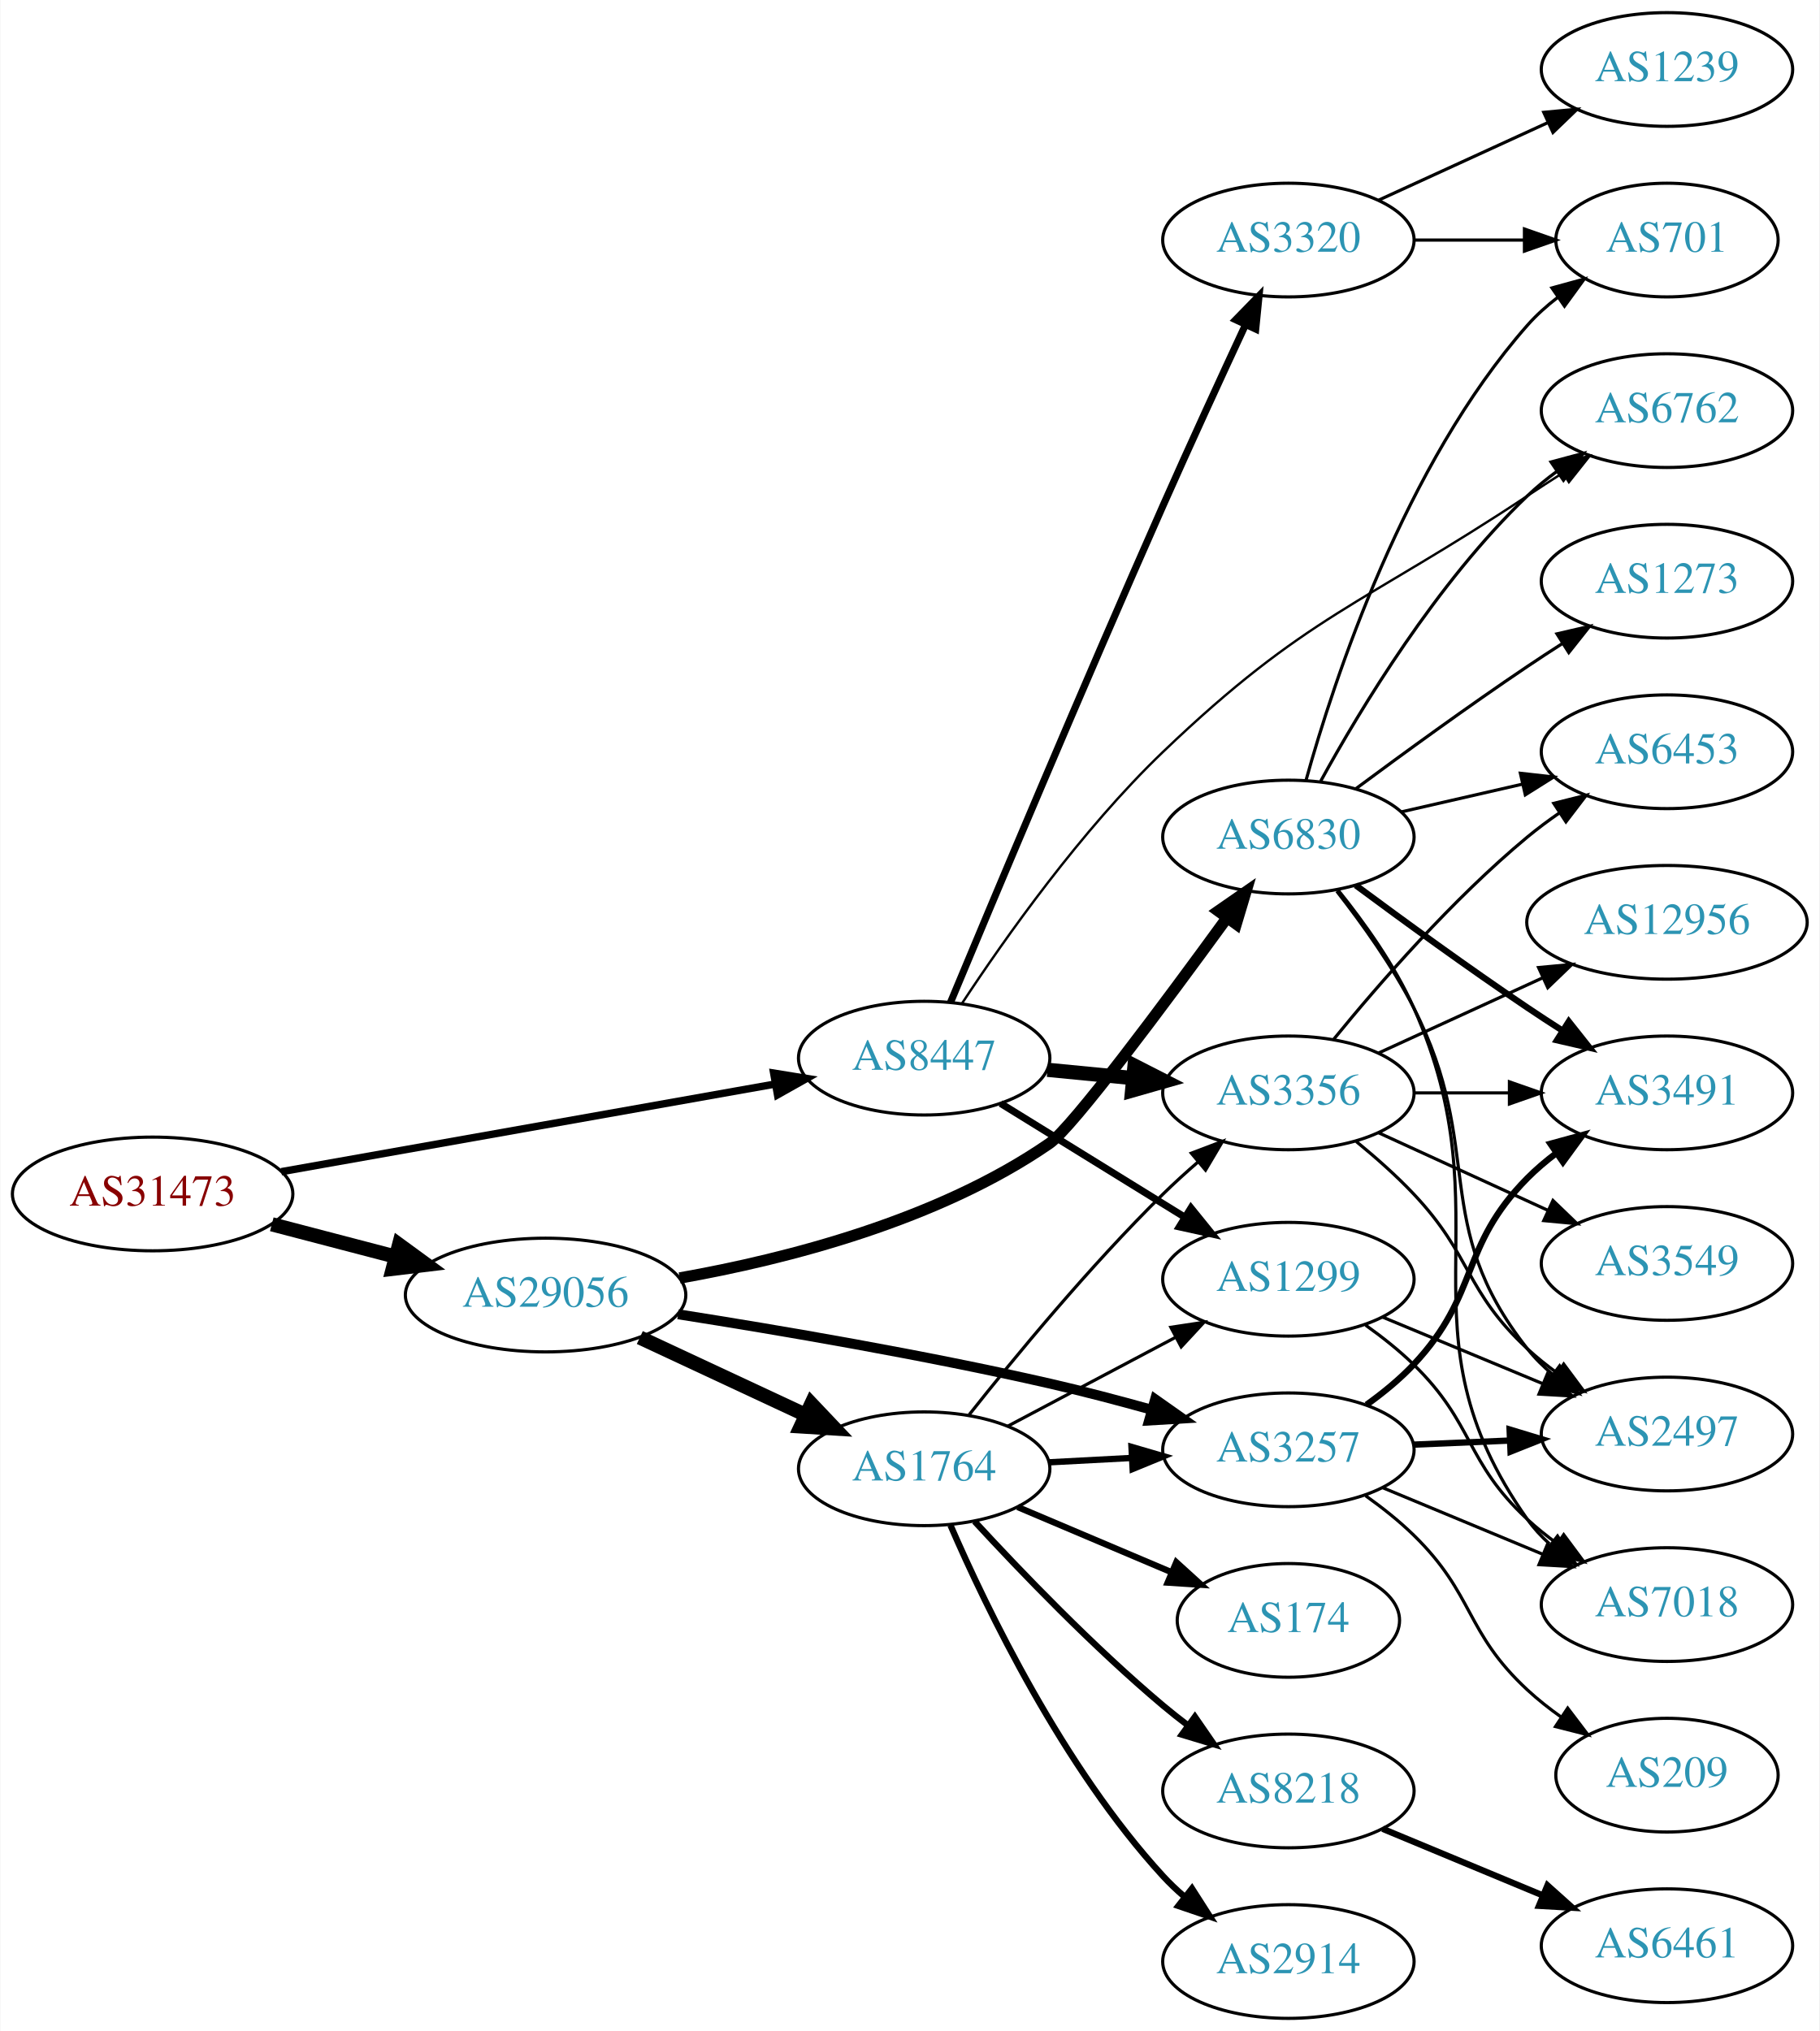
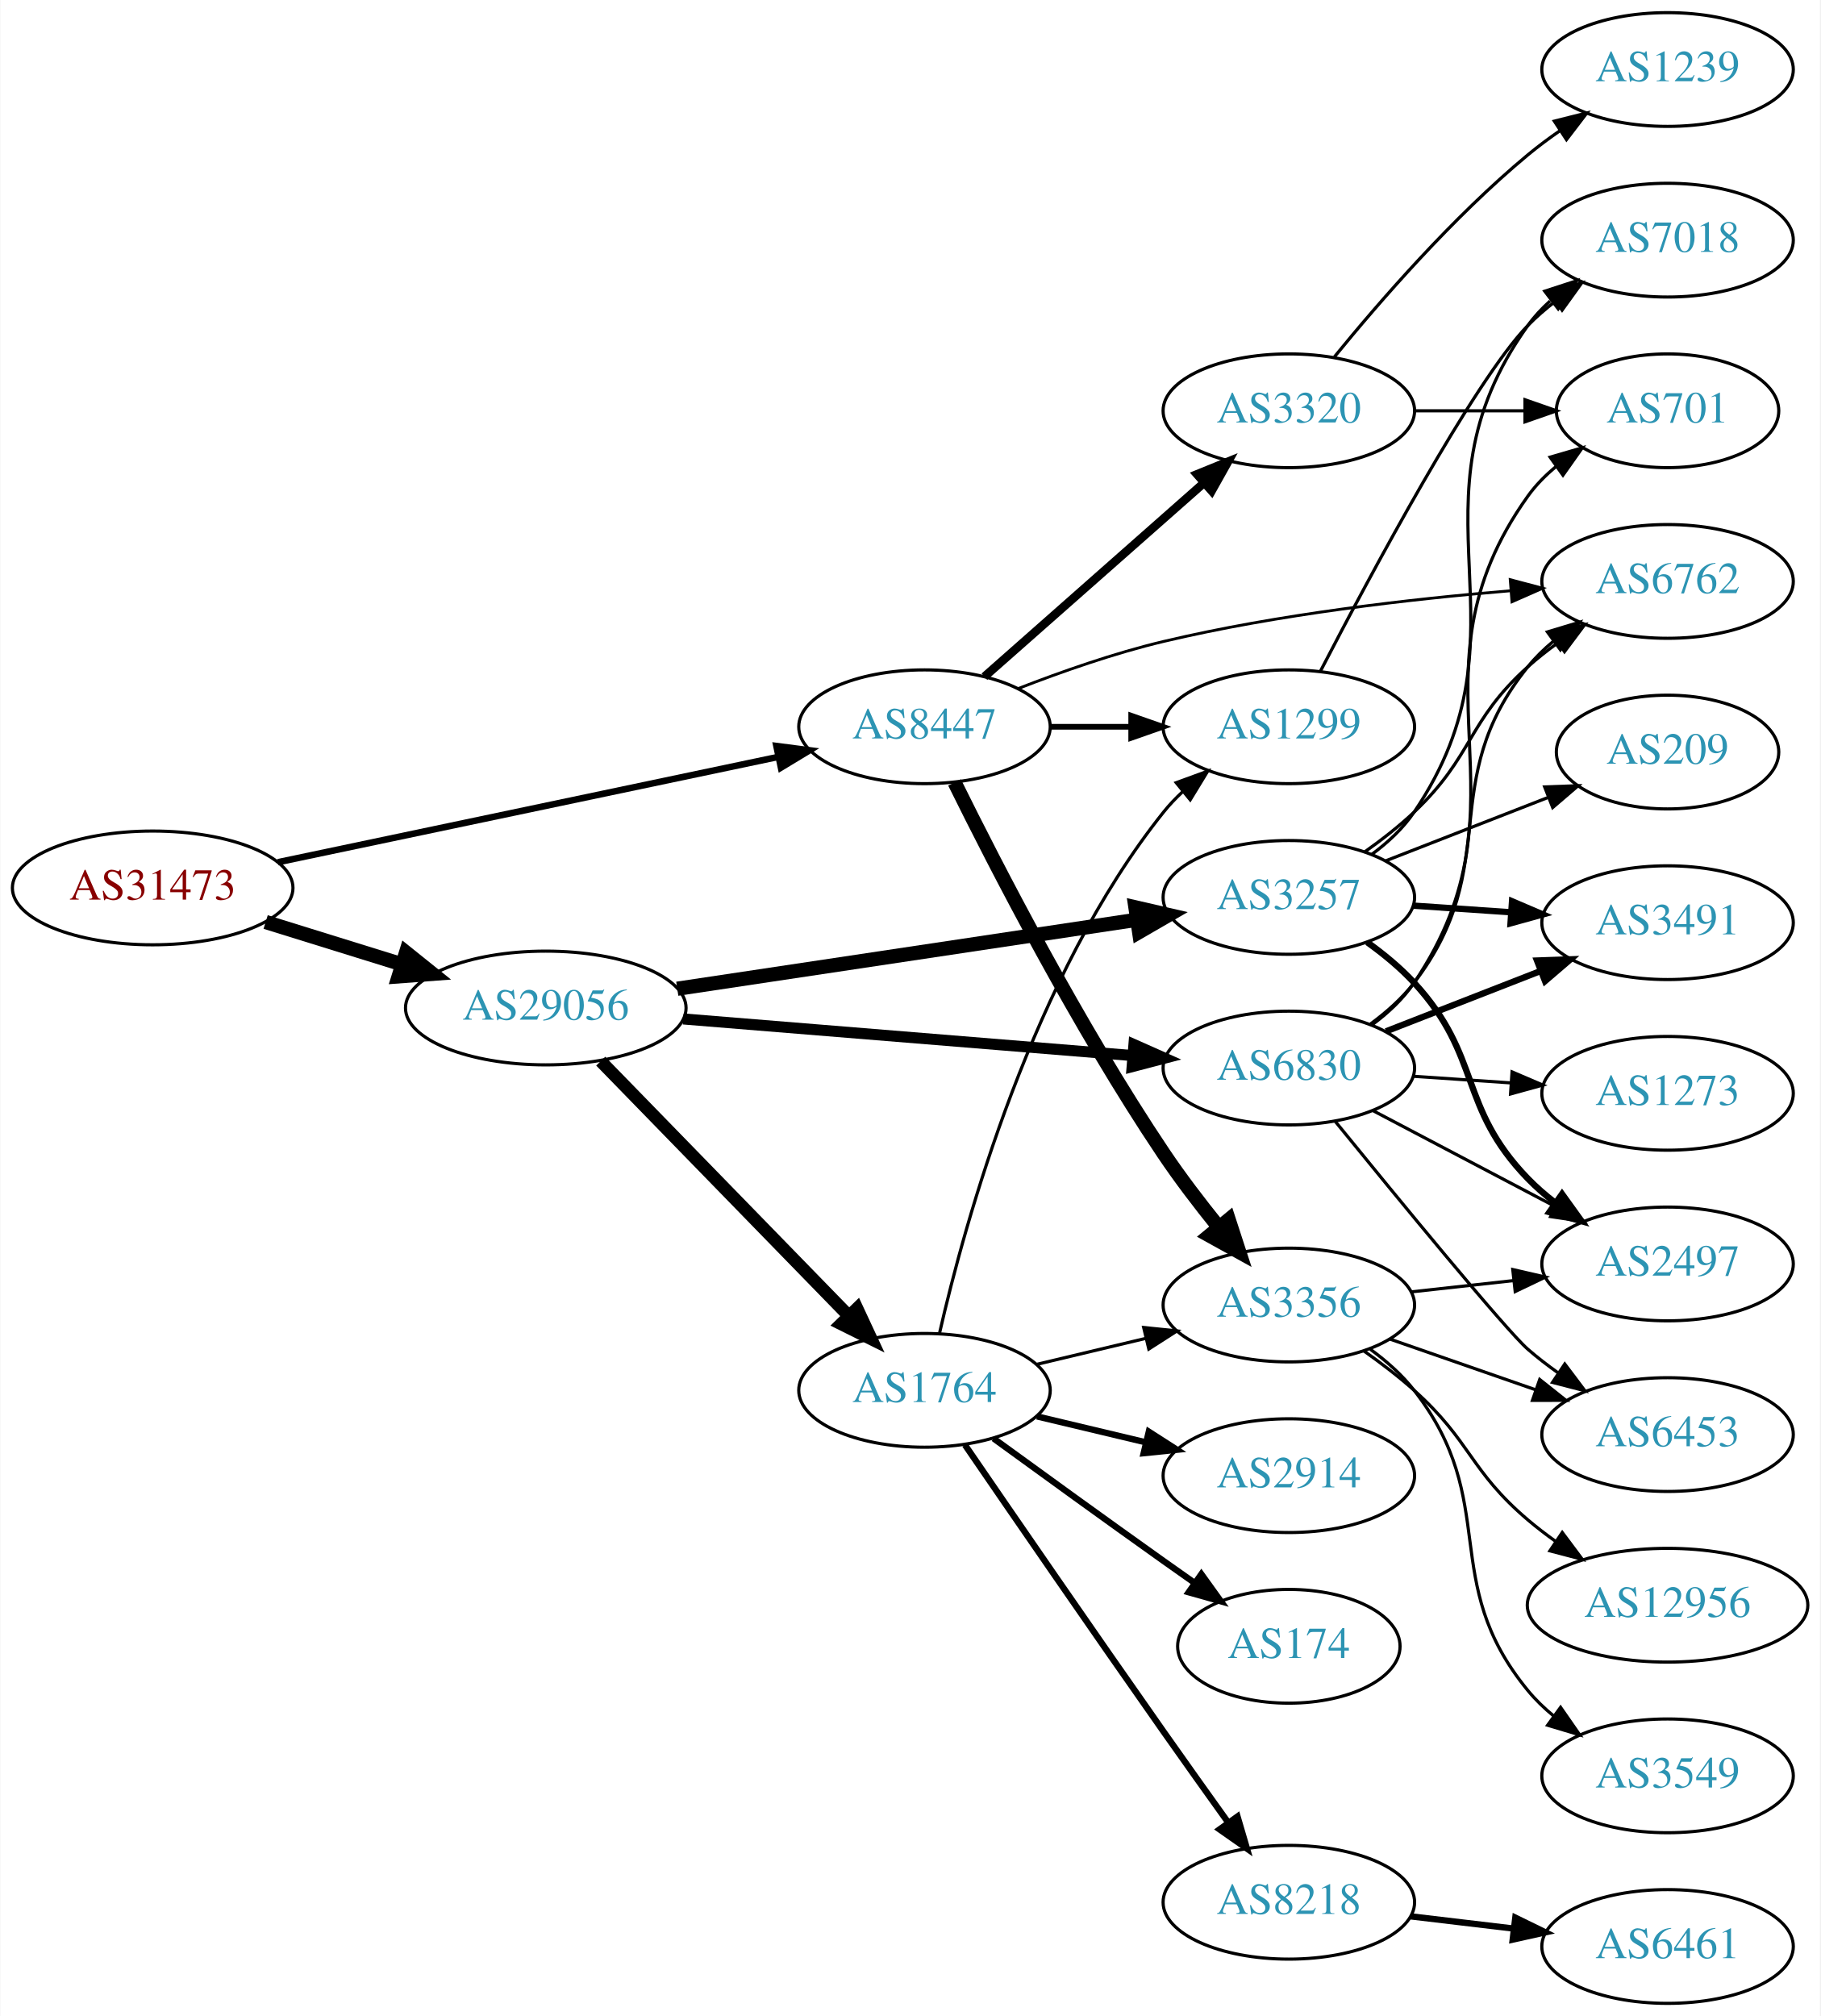
- <svg xmlns="http://www.w3.org/2000/svg" xmlns:xlink="http://www.w3.org/1999/xlink" width="576pt" height="643pt" viewBox="0.00 0.00 575.76 643.00">
-   <g id="graph0" class="graph" transform="scale(1 1) rotate(0) translate(4 639)">
-     <polygon fill="white" stroke="none" points="-4,4 -4,-639 571.762,-639 571.762,4 -4,4" />
+ <svg xmlns="http://www.w3.org/2000/svg" xmlns:xlink="http://www.w3.org/1999/xlink" width="576pt" height="638pt" viewBox="0.00 0.00 575.76 638.00">
+   <g id="graph0" class="graph" transform="scale(1 1) rotate(0) translate(4 634)">
+     <polygon fill="white" stroke="none" points="-4,4 -4,-634 571.762,-634 571.762,4 -4,4" />
    <g id="node1" class="node">
      <g id="a_node1">
        <a xlink:href="/asn/31473" xlink:title="AS31473 ~ BearingPoint Technology GmbH [AT]">
-           <ellipse fill="#ffffff" stroke="black" cx="44.196" cy="-261" rx="44.393" ry="18" />
-           <text text-anchor="middle" x="44.196" y="-257.3" font-family="Times,serif" font-size="14.00" fill="#880000">AS31473</text>
+           <ellipse fill="#ffffff" stroke="black" cx="44.196" cy="-353" rx="44.393" ry="18" />
+           <text text-anchor="middle" x="44.196" y="-349.3" font-family="Times,serif" font-size="14.00" fill="#880000">AS31473</text>
        </a>
      </g>
    </g>
    <g id="node2" class="node">
      <g id="a_node2">
        <a xlink:href="/asn/8447" xlink:title="AS8447 ~ A1 Telekom Austria AG [AT]">
-           <ellipse fill="#ffffff" stroke="black" cx="288.431" cy="-304" rx="39.794" ry="18" />
-           <text text-anchor="middle" x="288.431" y="-300.3" font-family="Times,serif" font-size="14.00" fill="#2c94b3">AS8447</text>
+           <ellipse fill="#ffffff" stroke="black" cx="288.431" cy="-404" rx="39.794" ry="18" />
+           <text text-anchor="middle" x="288.431" y="-400.3" font-family="Times,serif" font-size="14.00" fill="#2c94b3">AS8447</text>
        </a>
      </g>
    </g>
    <g id="edge1" class="edge">
-       <path fill="none" stroke="black" stroke-width="2.34" d="M84.925,-268.052C127.851,-275.672 196.162,-287.798 241.397,-295.828" />
-       <polygon fill="black" stroke="black" stroke-width="2.34" points="240.786,-299.274 251.244,-297.576 242.009,-292.382 240.786,-299.274" />
+       <path fill="none" stroke="black" stroke-width="2.062" d="M83.847,-361.137C126.938,-370.21 196.55,-384.866 242.156,-394.468" />
+       <polygon fill="black" stroke="black" stroke-width="2.062" points="241.563,-397.92 252.07,-396.555 243.005,-391.07 241.563,-397.92" />
    </g>
    <g id="node3" class="node">
      <g id="a_node3">
        <a xlink:href="/asn/29056" xlink:title="AS29056 ~ Citycom Telekommunikation GmbH [AT]">
-           <ellipse fill="#ffffff" stroke="black" cx="168.588" cy="-229" rx="44.393" ry="18" />
-           <text text-anchor="middle" x="168.588" y="-225.3" font-family="Times,serif" font-size="14.00" fill="#2c94b3">AS29056</text>
+           <ellipse fill="#ffffff" stroke="black" cx="168.588" cy="-315" rx="44.393" ry="18" />
+           <text text-anchor="middle" x="168.588" y="-311.3" font-family="Times,serif" font-size="14.00" fill="#2c94b3">AS29056</text>
        </a>
      </g>
    </g>
    <g id="edge2" class="edge">
-       <path fill="none" stroke="black" stroke-width="4.5" d="M81.918,-251.399C94.262,-248.171 108.197,-244.528 121.186,-241.132" />
-       <polygon fill="black" stroke="black" stroke-width="4.5" points="122.214,-244.933 130.892,-238.594 120.222,-237.314 122.214,-244.933" />
+       <path fill="none" stroke="black" stroke-width="4.5" d="M79.941,-342.212C93.378,-338.041 108.921,-333.215 123.154,-328.796" />
+       <polygon fill="black" stroke="black" stroke-width="4.5" points="124.373,-332.54 132.756,-325.815 122.038,-325.019 124.373,-332.54" />
    </g>
    <g id="node4" class="node">
      <g id="a_node4">
-         <a xlink:href="/asn/3320" xlink:title="AS3320 ~ DTAG [DE]">
-           <ellipse fill="#ffffff" stroke="black" cx="403.724" cy="-563" rx="39.794" ry="18" />
-           <text text-anchor="middle" x="403.724" y="-559.3" font-family="Times,serif" font-size="14.00" fill="#2c94b3">AS3320</text>
+         <a xlink:href="/asn/6762" xlink:title="AS6762 ~ TELECOM ITALIA SPARKLE S.p.A. [IT]">
+           <ellipse fill="#ffffff" stroke="black" cx="523.566" cy="-450" rx="39.794" ry="18" />
+           <text text-anchor="middle" x="523.566" y="-446.3" font-family="Times,serif" font-size="14.00" fill="#2c94b3">AS6762</text>
        </a>
      </g>
    </g>
    <g id="edge3" class="edge">
-       <path fill="none" stroke="black" stroke-width="2.25" d="M296.791,-321.707C309.998,-353.38 338.715,-421.776 364.077,-479 372.534,-498.081 382.369,-519.447 390.001,-535.856" />
-       <polygon fill="black" stroke="black" stroke-width="2.25" points="387.038,-537.783 394.437,-545.367 393.382,-534.824 387.038,-537.783" />
+       <path fill="none" stroke="black" stroke-width="0.9" d="M318.032,-416.078C331.739,-421.416 348.524,-427.306 364.077,-431 400.292,-439.601 442.134,-444.407 473.729,-447.033" />
+       <polygon fill="black" stroke="black" stroke-width="0.9" points="473.785,-450.548 484.029,-447.842 474.333,-443.569 473.785,-450.548" />
    </g>
    <g id="node5" class="node">
      <g id="a_node5">
        <a xlink:href="/asn/3356" xlink:title="AS3356 ~ LEVEL3 [US]">
-           <ellipse fill="#ffffff" stroke="black" cx="403.724" cy="-293" rx="39.794" ry="18" />
-           <text text-anchor="middle" x="403.724" y="-289.3" font-family="Times,serif" font-size="14.00" fill="#2c94b3">AS3356</text>
+           <ellipse fill="#ffffff" stroke="black" cx="403.724" cy="-221" rx="39.794" ry="18" />
+           <text text-anchor="middle" x="403.724" y="-217.3" font-family="Times,serif" font-size="14.00" fill="#2c94b3">AS3356</text>
        </a>
      </g>
    </g>
    <g id="edge4" class="edge">
-       <path fill="none" stroke="black" stroke-width="4.5" d="M327.471,-300.307C336.158,-299.463 345.502,-298.556 354.551,-297.677" />
-       <polygon fill="black" stroke="black" stroke-width="4.5" points="355.019,-301.588 364.591,-296.702 354.257,-293.75 355.019,-301.588" />
+       <path fill="none" stroke="black" stroke-width="4.5" d="M297.938,-386.389C310.925,-360.064 337.048,-309.24 364.077,-269 369.308,-261.212 375.49,-253.128 381.357,-245.864" />
+       <polygon fill="black" stroke="black" stroke-width="4.5" points="384.699,-248 388.025,-237.78 378.624,-242.989 384.699,-248" />
    </g>
    <g id="node6" class="node">
      <g id="a_node6">
        <a xlink:href="/asn/1299" xlink:title="AS1299 ~ Telia Carrier [EU]">
-           <ellipse fill="#ffffff" stroke="black" cx="403.724" cy="-234" rx="39.794" ry="18" />
-           <text text-anchor="middle" x="403.724" y="-230.3" font-family="Times,serif" font-size="14.00" fill="#2c94b3">AS1299</text>
+           <ellipse fill="#ffffff" stroke="black" cx="403.724" cy="-404" rx="39.794" ry="18" />
+           <text text-anchor="middle" x="403.724" y="-400.3" font-family="Times,serif" font-size="14.00" fill="#2c94b3">AS1299</text>
        </a>
      </g>
    </g>
    <g id="edge5" class="edge">
-       <path fill="none" stroke="black" stroke-width="2.25" d="M312.631,-289.666C329.432,-279.285 352.349,-265.125 370.865,-253.685" />
-       <polygon fill="black" stroke="black" stroke-width="2.25" points="372.887,-256.549 379.555,-248.315 369.208,-250.594 372.887,-256.549" />
+       <path fill="none" stroke="black" stroke-width="1.8" d="M328.103,-404C336.306,-404 345.07,-404 353.602,-404" />
+       <polygon fill="black" stroke="black" stroke-width="1.8" points="353.841,-407.5 363.841,-404 353.841,-400.5 353.841,-407.5" />
    </g>
    <g id="node7" class="node">
      <g id="a_node7">
-         <a xlink:href="/asn/6762" xlink:title="AS6762 ~ TELECOM ITALIA SPARKLE S.p.A. [IT]">
-           <ellipse fill="#ffffff" stroke="black" cx="523.566" cy="-509" rx="39.794" ry="18" />
-           <text text-anchor="middle" x="523.566" y="-505.3" font-family="Times,serif" font-size="14.00" fill="#2c94b3">AS6762</text>
+         <a xlink:href="/asn/3320" xlink:title="AS3320 ~ DTAG [DE]">
+           <ellipse fill="#ffffff" stroke="black" cx="403.724" cy="-504" rx="39.794" ry="18" />
+           <text text-anchor="middle" x="403.724" y="-500.3" font-family="Times,serif" font-size="14.00" fill="#2c94b3">AS3320</text>
        </a>
      </g>
    </g>
    <g id="edge6" class="edge">
-       <path fill="none" stroke="black" stroke-width="0.75" d="M300.447,-321.389C313.915,-341.846 338.138,-376.164 364.077,-401 409.31,-444.309 427.179,-447.391 479.37,-482 482.936,-484.364 486.696,-486.799 490.451,-489.194" />
-       <polygon fill="black" stroke="black" stroke-width="0.75" points="488.78,-492.278 499.105,-494.655 492.516,-486.358 488.78,-492.278" />
+       <path fill="none" stroke="black" stroke-width="2.7" d="M307.382,-419.845C326.082,-436.351 355.559,-462.369 376.788,-481.108" />
+       <polygon fill="black" stroke="black" stroke-width="2.7" points="374.668,-483.904 384.481,-487.898 379.3,-478.656 374.668,-483.904" />
+     </g>
+     <g id="node15" class="node">
+       <g id="a_node15">
+         <a xlink:href="/asn/1764" xlink:title="AS1764 ~ NEXTLAYER-AS [AT]">
+           <ellipse fill="#ffffff" stroke="black" cx="288.431" cy="-194" rx="39.794" ry="18" />
+           <text text-anchor="middle" x="288.431" y="-190.3" font-family="Times,serif" font-size="14.00" fill="#2c94b3">AS1764</text>
+         </a>
+       </g>
+     </g>
+     <g id="edge14" class="edge">
+       <path fill="none" stroke="black" stroke-width="4" d="M185.974,-298.175C206.403,-277.198 241.441,-241.222 264.521,-217.523" />
+       <polygon fill="black" stroke="black" stroke-width="4" points="267.091,-219.901 271.561,-210.295 262.077,-215.017 267.091,-219.901" />
    </g>
    <g id="node16" class="node">
      <g id="a_node16">
-         <a xlink:href="/asn/1764" xlink:title="AS1764 ~ NEXTLAYER-AS [AT]">
-           <ellipse fill="#ffffff" stroke="black" cx="288.431" cy="-174" rx="39.794" ry="18" />
-           <text text-anchor="middle" x="288.431" y="-170.3" font-family="Times,serif" font-size="14.00" fill="#2c94b3">AS1764</text>
-         </a>
-       </g>
-     </g>
-     <g id="edge16" class="edge">
-       <path fill="none" stroke="black" stroke-width="4.5" d="M198.416,-215.545C214.137,-208.208 233.765,-199.047 250.586,-191.196" />
-       <polygon fill="black" stroke="black" stroke-width="4.5" points="252.719,-194.546 260.115,-186.749 249.388,-187.41 252.719,-194.546" />
+         <a xlink:href="/asn/3257" xlink:title="AS3257 ~ GTT [DE]">
+           <ellipse fill="#ffffff" stroke="black" cx="403.724" cy="-350" rx="39.794" ry="18" />
+           <text text-anchor="middle" x="403.724" y="-346.3" font-family="Times,serif" font-size="14.00" fill="#2c94b3">AS3257</text>
+         </a>
+       </g>
+     </g>
+     <g id="edge15" class="edge">
+       <path fill="none" stroke="black" stroke-width="4.5" d="M210.197,-321.097C250.693,-327.176 312.85,-336.508 355.52,-342.913" />
+       <polygon fill="black" stroke="black" stroke-width="4.5" points="355.18,-346.844 365.654,-344.435 356.349,-339.056 355.18,-346.844" />
    </g>
    <g id="node17" class="node">
      <g id="a_node17">
        <a xlink:href="/asn/6830" xlink:title="AS6830 ~ LGI-UPC [AT]">
-           <ellipse fill="#ffffff" stroke="black" cx="403.724" cy="-374" rx="39.794" ry="18" />
-           <text text-anchor="middle" x="403.724" y="-370.3" font-family="Times,serif" font-size="14.00" fill="#2c94b3">AS6830</text>
-         </a>
-       </g>
-     </g>
-     <g id="edge17" class="edge">
-       <path fill="none" stroke="black" stroke-width="3.6" d="M211.034,-234.387C244.924,-240.388 292.831,-252.654 328.077,-277 335.334,-282.013 364.577,-321.325 384.234,-348.337" />
-       <polygon fill="black" stroke="black" stroke-width="3.6" points="381.535,-350.576 390.24,-356.616 387.201,-346.466 381.535,-350.576" />
+           <ellipse fill="#ffffff" stroke="black" cx="403.724" cy="-296" rx="39.794" ry="18" />
+           <text text-anchor="middle" x="403.724" y="-292.3" font-family="Times,serif" font-size="14.00" fill="#2c94b3">AS6830</text>
+         </a>
+       </g>
+     </g>
+     <g id="edge16" class="edge">
+       <path fill="none" stroke="black" stroke-width="3.5" d="M212.078,-311.537C252.239,-308.264 312.431,-303.359 354.402,-299.938" />
+       <polygon fill="black" stroke="black" stroke-width="3.5" points="354.708,-303.425 364.391,-299.124 354.14,-296.448 354.708,-303.425" />
+     </g>
+     <g id="node8" class="node">
+       <g id="a_node8">
+         <a xlink:href="/asn/2497" xlink:title="AS2497 ~ Internet Initiative Japan Inc. [JP]">
+           <ellipse fill="#ffffff" stroke="black" cx="523.566" cy="-234" rx="39.794" ry="18" />
+           <text text-anchor="middle" x="523.566" y="-230.3" font-family="Times,serif" font-size="14.00" fill="#2c94b3">AS2497</text>
+         </a>
+       </g>
+     </g>
+     <g id="edge7" class="edge">
+       <path fill="none" stroke="black" d="M442.334,-225.149C452.645,-226.287 463.962,-227.535 474.763,-228.726" />
+       <polygon fill="black" stroke="black" points="474.586,-232.228 484.909,-229.846 475.353,-225.27 474.586,-232.228" />
+     </g>
+     <g id="node9" class="node">
+       <g id="a_node9">
+         <a xlink:href="/asn/3549" xlink:title="AS3549 ~ Level 3 Parent, LLC [US]">
+           <ellipse fill="#ffffff" stroke="black" cx="523.566" cy="-72" rx="39.794" ry="18" />
+           <text text-anchor="middle" x="523.566" y="-68.3" font-family="Times,serif" font-size="14.00" fill="#2c94b3">AS3549</text>
+         </a>
+       </g>
+     </g>
+     <g id="edge8" class="edge">
+       <path fill="none" stroke="black" d="M429.506,-207.005C434.59,-203.281 439.549,-198.908 443.37,-194 471.111,-158.375 450.727,-133.904 479.37,-99 481.755,-96.094 484.538,-93.409 487.522,-90.952" />
+       <polygon fill="black" stroke="black" points="489.712,-93.687 495.753,-84.983 485.603,-88.02 489.712,-93.687" />
+     </g>
+     <g id="node10" class="node">
+       <g id="a_node10">
+         <a xlink:href="/asn/12956" xlink:title="AS12956 ~ TELXIUS [ES]">
+           <ellipse fill="#ffffff" stroke="black" cx="523.566" cy="-126" rx="44.393" ry="18" />
+           <text text-anchor="middle" x="523.566" y="-122.3" font-family="Times,serif" font-size="14.00" fill="#2c94b3">AS12956</text>
+         </a>
+       </g>
+     </g>
+     <g id="edge9" class="edge">
+       <path fill="none" stroke="black" d="M427.488,-206.454C432.887,-202.641 438.491,-198.367 443.37,-194 461.44,-177.828 460.893,-168.704 479.37,-153 482.08,-150.697 485.005,-148.45 488.01,-146.301" />
+       <polygon fill="black" stroke="black" points="490.241,-149.018 496.58,-140.529 486.331,-143.212 490.241,-149.018" />
+     </g>
+     <g id="node11" class="node">
+       <g id="a_node11">
+         <a xlink:href="/asn/6453" xlink:title="AS6453 ~ TATA COMMUNICATIONS (AMERICA) INC [US]">
+           <ellipse fill="#ffffff" stroke="black" cx="523.566" cy="-180" rx="39.794" ry="18" />
+           <text text-anchor="middle" x="523.566" y="-176.3" font-family="Times,serif" font-size="14.00" fill="#2c94b3">AS6453</text>
+         </a>
+       </g>
+     </g>
+     <g id="edge10" class="edge">
+       <path fill="none" stroke="black" d="M435.686,-210.228C449.782,-205.323 466.659,-199.452 481.772,-194.193" />
+       <polygon fill="black" stroke="black" points="483.108,-197.434 491.402,-190.843 480.807,-190.823 483.108,-197.434" />
+     </g>
+     <g id="node12" class="node">
+       <g id="a_node12">
+         <a xlink:href="/asn/7018" xlink:title="AS7018 ~ AT&amp;T Services, Inc. [US]">
+           <ellipse fill="#ffffff" stroke="black" cx="523.566" cy="-558" rx="39.794" ry="18" />
+           <text text-anchor="middle" x="523.566" y="-554.3" font-family="Times,serif" font-size="14.00" fill="#2c94b3">AS7018</text>
+         </a>
+       </g>
+     </g>
+     <g id="edge11" class="edge">
+       <path fill="none" stroke="black" d="M413.671,-421.499C429.515,-452.065 462.426,-513.587 479.37,-531 481.992,-533.694 484.933,-536.237 488.016,-538.606" />
+       <polygon fill="black" stroke="black" points="486.183,-541.595 496.385,-544.452 490.191,-535.856 486.183,-541.595" />
+     </g>
+     <g id="node13" class="node">
+       <g id="a_node13">
+         <a xlink:href="/asn/701" xlink:title="AS701 ~ UUNET [US]">
+           <ellipse fill="#ffffff" stroke="black" cx="523.566" cy="-504" rx="35.194" ry="18" />
+           <text text-anchor="middle" x="523.566" y="-500.3" font-family="Times,serif" font-size="14.00" fill="#2c94b3">AS701</text>
+         </a>
+       </g>
+     </g>
+     <g id="edge12" class="edge">
+       <path fill="none" stroke="black" d="M443.636,-504C454.723,-504 466.883,-504 478.265,-504" />
+       <polygon fill="black" stroke="black" points="478.447,-507.5 488.447,-504 478.447,-500.5 478.447,-507.5" />
+     </g>
+     <g id="node14" class="node">
+       <g id="a_node14">
+         <a xlink:href="/asn/1239" xlink:title="AS1239 ~ Sprint [US]">
+           <ellipse fill="#ffffff" stroke="black" cx="523.566" cy="-612" rx="39.794" ry="18" />
+           <text text-anchor="middle" x="523.566" y="-608.3" font-family="Times,serif" font-size="14.00" fill="#2c94b3">AS1239</text>
+         </a>
+       </g>
+     </g>
+     <g id="edge13" class="edge">
+       <path fill="none" stroke="black" d="M418.143,-521.065C432.257,-538.375 455.672,-565.345 479.37,-585 482.587,-587.668 486.087,-590.27 489.658,-592.741" />
+       <polygon fill="black" stroke="black" points="487.735,-595.666 498.014,-598.236 491.581,-589.817 487.735,-595.666" />
+     </g>
+     <g id="edge20" class="edge">
+       <path fill="none" stroke="black" d="M324.038,-202.248C334.909,-204.838 347.064,-207.735 358.506,-210.462" />
+       <polygon fill="black" stroke="black" points="357.789,-213.889 368.328,-212.803 359.412,-207.08 357.789,-213.889" />
+     </g>
+     <g id="edge21" class="edge">
+       <path fill="none" stroke="black" d="M293.195,-212.122C301.193,-247.121 322.632,-325.13 364.077,-377 365.897,-379.278 367.959,-381.445 370.161,-383.487" />
+       <polygon fill="black" stroke="black" points="368.078,-386.306 378.032,-389.934 372.513,-380.89 368.078,-386.306" />
    </g>
    <g id="node18" class="node">
      <g id="a_node18">
-         <a xlink:href="/asn/3257" xlink:title="AS3257 ~ GTT [DE]">
-           <ellipse fill="#ffffff" stroke="black" cx="403.724" cy="-180" rx="39.794" ry="18" />
-           <text text-anchor="middle" x="403.724" y="-176.3" font-family="Times,serif" font-size="14.00" fill="#2c94b3">AS3257</text>
-         </a>
-       </g>
-     </g>
-     <g id="edge18" class="edge">
-       <path fill="none" stroke="black" stroke-width="3.15" d="M210.529,-222.913C242.665,-217.86 288.443,-210.053 328.077,-201 338.62,-198.592 349.896,-195.628 360.407,-192.693" />
-       <polygon fill="black" stroke="black" stroke-width="3.15" points="361.541,-196.01 370.202,-189.908 359.626,-189.276 361.541,-196.01" />
-     </g>
-     <g id="node8" class="node">
-       <g id="a_node8">
-         <a xlink:href="/asn/1239" xlink:title="AS1239 ~ Sprint [US]">
-           <ellipse fill="#ffffff" stroke="black" cx="523.566" cy="-617" rx="39.794" ry="18" />
-           <text text-anchor="middle" x="523.566" y="-613.3" font-family="Times,serif" font-size="14.00" fill="#2c94b3">AS1239</text>
-         </a>
-       </g>
-     </g>
-     <g id="edge7" class="edge">
-       <path fill="none" stroke="black" d="M432.353,-575.661C448.31,-582.973 468.58,-592.261 485.863,-600.181" />
-       <polygon fill="black" stroke="black" points="484.562,-603.435 495.111,-604.419 487.478,-597.071 484.562,-603.435" />
-     </g>
-     <g id="node9" class="node">
-       <g id="a_node9">
-         <a xlink:href="/asn/701" xlink:title="AS701 ~ UUNET [US]">
-           <ellipse fill="#ffffff" stroke="black" cx="523.566" cy="-563" rx="35.194" ry="18" />
-           <text text-anchor="middle" x="523.566" y="-559.3" font-family="Times,serif" font-size="14.00" fill="#2c94b3">AS701</text>
-         </a>
-       </g>
-     </g>
-     <g id="edge8" class="edge">
-       <path fill="none" stroke="black" d="M443.636,-563C454.723,-563 466.883,-563 478.265,-563" />
-       <polygon fill="black" stroke="black" points="478.447,-566.5 488.447,-563 478.447,-559.5 478.447,-566.5" />
-     </g>
-     <g id="node10" class="node">
-       <g id="a_node10">
-         <a xlink:href="/asn/6453" xlink:title="AS6453 ~ TATA COMMUNICATIONS (AMERICA) INC [US]">
-           <ellipse fill="#ffffff" stroke="black" cx="523.566" cy="-401" rx="39.794" ry="18" />
-           <text text-anchor="middle" x="523.566" y="-397.3" font-family="Times,serif" font-size="14.00" fill="#2c94b3">AS6453</text>
-         </a>
-       </g>
-     </g>
-     <g id="edge9" class="edge">
-       <path fill="none" stroke="black" d="M418.143,-310.065C432.257,-327.375 455.672,-354.345 479.37,-374 482.587,-376.668 486.087,-379.27 489.658,-381.741" />
-       <polygon fill="black" stroke="black" points="487.735,-384.666 498.014,-387.236 491.581,-378.817 487.735,-384.666" />
-     </g>
-     <g id="node11" class="node">
-       <g id="a_node11">
-         <a xlink:href="/asn/12956" xlink:title="AS12956 ~ TELXIUS [ES]">
-           <ellipse fill="#ffffff" stroke="black" cx="523.566" cy="-347" rx="44.393" ry="18" />
-           <text text-anchor="middle" x="523.566" y="-343.3" font-family="Times,serif" font-size="14.00" fill="#2c94b3">AS12956</text>
-         </a>
-       </g>
-     </g>
-     <g id="edge10" class="edge">
-       <path fill="none" stroke="black" d="M432.353,-305.661C447.85,-312.762 467.417,-321.728 484.364,-329.494" />
-       <polygon fill="black" stroke="black" points="482.917,-332.681 493.466,-333.665 485.833,-326.317 482.917,-332.681" />
-     </g>
-     <g id="node12" class="node">
-       <g id="a_node12">
-         <a xlink:href="/asn/3491" xlink:title="AS3491 ~ PCCW Global, Inc. [US]">
-           <ellipse fill="#ffffff" stroke="black" cx="523.566" cy="-293" rx="39.794" ry="18" />
-           <text text-anchor="middle" x="523.566" y="-289.3" font-family="Times,serif" font-size="14.00" fill="#2c94b3">AS3491</text>
-         </a>
-       </g>
-     </g>
-     <g id="edge11" class="edge">
-       <path fill="none" stroke="black" d="M443.636,-293C453.19,-293 463.539,-293 473.502,-293" />
-       <polygon fill="black" stroke="black" points="473.695,-296.5 483.695,-293 473.694,-289.5 473.695,-296.5" />
-     </g>
-     <g id="node13" class="node">
-       <g id="a_node13">
-         <a xlink:href="/asn/3549" xlink:title="AS3549 ~ Level 3 Parent, LLC [US]">
-           <ellipse fill="#ffffff" stroke="black" cx="523.566" cy="-239" rx="39.794" ry="18" />
-           <text text-anchor="middle" x="523.566" y="-235.3" font-family="Times,serif" font-size="14.00" fill="#2c94b3">AS3549</text>
-         </a>
-       </g>
-     </g>
-     <g id="edge12" class="edge">
-       <path fill="none" stroke="black" d="M432.353,-280.339C448.31,-273.027 468.58,-263.739 485.863,-255.819" />
-       <polygon fill="black" stroke="black" points="487.478,-258.929 495.111,-251.581 484.562,-252.565 487.478,-258.929" />
-     </g>
-     <g id="node14" class="node">
-       <g id="a_node14">
-         <a xlink:href="/asn/2497" xlink:title="AS2497 ~ Internet Initiative Japan Inc. [JP]">
-           <ellipse fill="#ffffff" stroke="black" cx="523.566" cy="-185" rx="39.794" ry="18" />
-           <text text-anchor="middle" x="523.566" y="-181.3" font-family="Times,serif" font-size="14.00" fill="#2c94b3">AS2497</text>
-         </a>
-       </g>
-     </g>
-     <g id="edge13" class="edge">
-       <path fill="none" stroke="black" d="M425.212,-277.604C431.332,-272.601 437.87,-266.829 443.37,-261 461.917,-241.346 459.559,-230.379 479.37,-212 482.278,-209.303 485.492,-206.722 488.816,-204.3" />
-       <polygon fill="black" stroke="black" points="490.876,-207.132 497.195,-198.629 486.952,-201.335 490.876,-207.132" />
-     </g>
-     <g id="edge15" class="edge">
-       <path fill="none" stroke="black" d="M433.551,-222.013C448.817,-215.666 467.766,-207.787 484.252,-200.931" />
-       <polygon fill="black" stroke="black" points="485.738,-204.104 493.628,-197.033 483.051,-197.641 485.738,-204.104" />
-     </g>
-     <g id="node15" class="node">
-       <g id="a_node15">
-         <a xlink:href="/asn/7018" xlink:title="AS7018 ~ AT&amp;T Services, Inc. [US]">
-           <ellipse fill="#ffffff" stroke="black" cx="523.566" cy="-131" rx="39.794" ry="18" />
-           <text text-anchor="middle" x="523.566" y="-127.3" font-family="Times,serif" font-size="14.00" fill="#2c94b3">AS7018</text>
-         </a>
-       </g>
-     </g>
-     <g id="edge14" class="edge">
-       <path fill="none" stroke="black" d="M428.168,-219.461C433.431,-215.709 438.803,-211.46 443.37,-207 462.705,-188.12 459.559,-176.379 479.37,-158 482.278,-155.303 485.492,-152.722 488.816,-150.3" />
-       <polygon fill="black" stroke="black" points="490.876,-153.132 497.195,-144.629 486.952,-147.335 490.876,-153.132" />
-     </g>
-     <g id="edge23" class="edge">
-       <path fill="none" stroke="black" d="M302.666,-191.101C317.003,-209.21 340.939,-238.263 364.077,-261 367.545,-264.408 371.338,-267.85 375.149,-271.151" />
-       <polygon fill="black" stroke="black" points="372.993,-273.911 382.899,-277.67 377.499,-268.554 372.993,-273.911" />
-     </g>
-     <g id="edge24" class="edge">
-       <path fill="none" stroke="black" d="M314.856,-187.465C330.489,-195.744 350.735,-206.467 367.853,-215.532" />
-       <polygon fill="black" stroke="black" points="366.516,-218.785 376.991,-220.372 369.792,-212.599 366.516,-218.785" />
-     </g>
-     <g id="edge20" class="edge">
-       <path fill="none" stroke="black" stroke-width="2" d="M328.103,-176.048C336.488,-176.492 345.46,-176.967 354.171,-177.429" />
-       <polygon fill="black" stroke="black" stroke-width="2" points="354.055,-180.927 364.226,-177.961 354.425,-173.937 354.055,-180.927" />
+         <a xlink:href="/asn/2914" xlink:title="AS2914 ~ NTT America, Inc. [US]">
+           <ellipse fill="#ffffff" stroke="black" cx="403.724" cy="-167" rx="39.794" ry="18" />
+           <text text-anchor="middle" x="403.724" y="-163.3" font-family="Times,serif" font-size="14.00" fill="#2c94b3">AS2914</text>
+         </a>
+       </g>
+     </g>
+     <g id="edge17" class="edge">
+       <path fill="none" stroke="black" stroke-width="2" d="M324.038,-185.752C334.909,-183.162 347.064,-180.265 358.506,-177.538" />
+       <polygon fill="black" stroke="black" stroke-width="2" points="359.412,-180.92 368.328,-175.197 357.789,-174.111 359.412,-180.92" />
    </g>
    <g id="node19" class="node">
      <g id="a_node19">
-         <a xlink:href="/asn/2914" xlink:title="AS2914 ~ NTT America, Inc. [US]">
-           <ellipse fill="#ffffff" stroke="black" cx="403.724" cy="-18" rx="39.794" ry="18" />
-           <text text-anchor="middle" x="403.724" y="-14.3" font-family="Times,serif" font-size="14.00" fill="#2c94b3">AS2914</text>
-         </a>
-       </g>
-     </g>
-     <g id="edge19" class="edge">
-       <path fill="none" stroke="black" stroke-width="2" d="M296.741,-156.154C308.202,-129.7 332.402,-79.498 364.077,-45 366.101,-42.796 368.335,-40.67 370.678,-38.646" />
-       <polygon fill="black" stroke="black" stroke-width="2" points="373.206,-41.112 378.917,-32.188 368.887,-35.603 373.206,-41.112" />
+         <a xlink:href="/asn/174" xlink:title="AS174 ~ Cogent Communications [US]">
+           <ellipse fill="#ffffff" stroke="black" cx="403.724" cy="-113" rx="35.194" ry="18" />
+           <text text-anchor="middle" x="403.724" y="-109.3" font-family="Times,serif" font-size="14.00" fill="#2c94b3">AS174</text>
+         </a>
+       </g>
+     </g>
+     <g id="edge18" class="edge">
+       <path fill="none" stroke="black" stroke-width="2" d="M310.279,-178.778C325.213,-167.909 345.827,-152.975 364.077,-140 367.288,-137.718 370.657,-135.339 374.011,-132.982" />
+       <polygon fill="black" stroke="black" stroke-width="2" points="376.039,-135.834 382.222,-127.23 372.023,-130.101 376.039,-135.834" />
    </g>
    <g id="node20" class="node">
      <g id="a_node20">
-         <a xlink:href="/asn/174" xlink:title="AS174 ~ Cogent Communications [US]">
-           <ellipse fill="#ffffff" stroke="black" cx="403.724" cy="-126" rx="35.194" ry="18" />
-           <text text-anchor="middle" x="403.724" y="-122.3" font-family="Times,serif" font-size="14.00" fill="#2c94b3">AS174</text>
-         </a>
-       </g>
-     </g>
-     <g id="edge21" class="edge">
-       <path fill="none" stroke="black" stroke-width="2" d="M318.019,-161.888C332.785,-155.632 350.953,-147.934 366.672,-141.275" />
-       <polygon fill="black" stroke="black" stroke-width="2" points="368.248,-144.408 376.09,-137.284 365.517,-137.963 368.248,-144.408" />
+         <a xlink:href="/asn/8218" xlink:title="AS8218 ~ legacy Neotelecoms [FR]">
+           <ellipse fill="#ffffff" stroke="black" cx="403.724" cy="-32" rx="39.794" ry="18" />
+           <text text-anchor="middle" x="403.724" y="-28.3" font-family="Times,serif" font-size="14.00" fill="#2c94b3">AS8218</text>
+         </a>
+       </g>
+     </g>
+     <g id="edge19" class="edge">
+       <path fill="none" stroke="black" stroke-width="2" d="M301.238,-176.731C315.881,-155.358 341.655,-117.88 364.077,-86 370.712,-76.567 378.062,-66.261 384.556,-57.205" />
+       <polygon fill="black" stroke="black" stroke-width="2" points="387.477,-59.138 390.468,-48.974 381.792,-55.054 387.477,-59.138" />
+     </g>
+     <g id="edge25" class="edge">
+       <path fill="none" stroke="black" d="M427.666,-364.353C433.06,-368.172 438.616,-372.497 443.37,-377 462.218,-394.853 460.071,-405.635 479.37,-423 482.318,-425.653 485.559,-428.205 488.9,-430.609" />
+       <polygon fill="black" stroke="black" points="487.047,-433.582 497.298,-436.259 490.954,-427.773 487.047,-433.582" />
+     </g>
+     <g id="edge22" class="edge">
+       <path fill="none" stroke="black" stroke-width="2" d="M428.526,-335.808C433.773,-332.041 439.049,-327.699 443.37,-323 464.938,-299.545 457.209,-283.895 479.37,-261 481.984,-258.299 484.921,-255.751 488.001,-253.379" />
+       <polygon fill="black" stroke="black" stroke-width="2" points="490.177,-256.129 496.366,-247.529 486.165,-250.392 490.177,-256.129" />
+     </g>
+     <g id="edge24" class="edge">
+       <path fill="none" stroke="black" d="M430.001,-363.635C435.059,-367.378 439.882,-371.85 443.37,-377 482.786,-435.198 438.478,-473.829 479.37,-531 481.377,-533.805 483.775,-536.383 486.398,-538.736" />
+       <polygon fill="black" stroke="black" points="484.704,-541.846 494.777,-545.13 488.95,-536.281 484.704,-541.846" />
    </g>
    <g id="node21" class="node">
      <g id="a_node21">
-         <a xlink:href="/asn/8218" xlink:title="AS8218 ~ legacy Neotelecoms [FR]">
-           <ellipse fill="#ffffff" stroke="black" cx="403.724" cy="-72" rx="39.794" ry="18" />
-           <text text-anchor="middle" x="403.724" y="-68.3" font-family="Times,serif" font-size="14.00" fill="#2c94b3">AS8218</text>
-         </a>
-       </g>
-     </g>
-     <g id="edge22" class="edge">
-       <path fill="none" stroke="black" stroke-width="2" d="M304.38,-157.35C318.922,-141.559 341.995,-117.554 364.077,-99 366.584,-96.894 369.251,-94.787 371.966,-92.731" />
-       <polygon fill="black" stroke="black" stroke-width="2" points="374.13,-95.484 380.149,-86.765 370.007,-89.828 374.13,-95.484" />
-     </g>
-     <g id="edge30" class="edge">
-       <path fill="none" stroke="black" d="M413.965,-391.713C426.51,-414.561 450.687,-454.611 479.37,-482 482.238,-484.739 485.427,-487.347 488.736,-489.785" />
-       <polygon fill="black" stroke="black" points="486.86,-492.742 497.096,-495.477 490.8,-486.956 486.86,-492.742" />
-     </g>
-     <g id="edge31" class="edge">
-       <path fill="none" stroke="black" d="M409.297,-391.946C418.202,-423.995 440.487,-491.842 479.37,-536 482.198,-539.211 485.499,-542.172 488.994,-544.864" />
-       <polygon fill="black" stroke="black" points="487.151,-547.845 497.369,-550.645 491.128,-542.084 487.151,-547.845" />
-     </g>
-     <g id="edge28" class="edge">
-       <path fill="none" stroke="black" d="M439.443,-381.955C451.443,-384.704 465.064,-387.825 477.756,-390.733" />
-       <polygon fill="black" stroke="black" points="477.159,-394.187 487.688,-393.009 478.722,-387.364 477.159,-394.187" />
-     </g>
-     <g id="edge25" class="edge">
-       <path fill="none" stroke="black" stroke-width="2" d="M425.054,-358.723C439.916,-347.696 460.661,-332.593 479.37,-320 482.919,-317.611 486.67,-315.161 490.418,-312.758" />
-       <polygon fill="black" stroke="black" stroke-width="2" points="492.486,-315.591 499.067,-307.288 488.744,-309.675 492.486,-315.591" />
-     </g>
-     <g id="edge29" class="edge">
-       <path fill="none" stroke="black" d="M419.02,-356.86C427.006,-346.647 436.668,-333.147 443.37,-320 466.351,-274.923 448.072,-251.754 479.37,-212 481.695,-209.047 484.439,-206.33 487.398,-203.853" />
-       <polygon fill="black" stroke="black" points="489.591,-206.585 495.595,-197.855 485.457,-200.936 489.591,-206.585" />
-     </g>
-     <g id="edge26" class="edge">
-       <path fill="none" stroke="black" d="M419.535,-357.106C427.693,-346.975 437.354,-333.475 443.37,-320 473.44,-252.651 436.791,-218.225 479.37,-158 481.361,-155.184 483.748,-152.599 486.364,-150.24" />
-       <polygon fill="black" stroke="black" points="488.917,-152.694 494.733,-143.838 484.664,-147.135 488.917,-152.694" />
+         <a xlink:href="/asn/3491" xlink:title="AS3491 ~ PCCW Global, Inc. [US]">
+           <ellipse fill="#ffffff" stroke="black" cx="523.566" cy="-342" rx="39.794" ry="18" />
+           <text text-anchor="middle" x="523.566" y="-338.3" font-family="Times,serif" font-size="14.00" fill="#2c94b3">AS3491</text>
+         </a>
+       </g>
+     </g>
+     <g id="edge23" class="edge">
+       <path fill="none" stroke="black" stroke-width="2" d="M442.984,-347.403C452.863,-346.732 463.63,-346.001 473.96,-345.3" />
+       <polygon fill="black" stroke="black" stroke-width="2" points="474.355,-348.781 484.095,-344.612 473.881,-341.797 474.355,-348.781" />
    </g>
    <g id="node22" class="node">
      <g id="a_node22">
+         <a xlink:href="/asn/209" xlink:title="AS209 ~ CenturyLink Communications, LLC [US]">
+           <ellipse fill="#ffffff" stroke="black" cx="523.566" cy="-396" rx="35.194" ry="18" />
+           <text text-anchor="middle" x="523.566" y="-392.3" font-family="Times,serif" font-size="14.00" fill="#2c94b3">AS209</text>
+         </a>
+       </g>
+     </g>
+     <g id="edge26" class="edge">
+       <path fill="none" stroke="black" d="M434.46,-361.608C450.078,-367.704 469.354,-375.229 485.891,-381.684" />
+       <polygon fill="black" stroke="black" points="484.674,-384.966 495.262,-385.342 487.22,-378.445 484.674,-384.966" />
+     </g>
+     <g id="edge32" class="edge">
+       <path fill="none" stroke="black" d="M429.567,-309.948C434.648,-313.674 439.59,-318.06 443.37,-323 472.08,-360.511 449.71,-386.236 479.37,-423 481.73,-425.925 484.497,-428.623 487.471,-431.089" />
+       <polygon fill="black" stroke="black" points="485.543,-434.015 495.688,-437.07 489.663,-428.356 485.543,-434.015" />
+     </g>
+     <g id="edge33" class="edge">
+       <path fill="none" stroke="black" d="M430.294,-282.547C447.203,-273.65 469.577,-261.879 488.058,-252.156" />
+       <polygon fill="black" stroke="black" points="489.826,-255.18 497.046,-247.427 486.567,-248.986 489.826,-255.18" />
+     </g>
+     <g id="edge31" class="edge">
+       <path fill="none" stroke="black" d="M418.417,-279.101C438.02,-254.999 472.484,-212.988 479.37,-207 482.363,-204.398 485.633,-201.878 488.99,-199.493" />
+       <polygon fill="black" stroke="black" points="491.039,-202.334 497.411,-193.869 487.151,-196.513 491.039,-202.334" />
+     </g>
+     <g id="edge30" class="edge">
+       <path fill="none" stroke="black" d="M430.001,-309.635C435.059,-313.378 439.882,-317.85 443.37,-323 482.786,-381.198 438.478,-419.829 479.37,-477 481.859,-480.48 484.95,-483.608 488.326,-486.395" />
+       <polygon fill="black" stroke="black" points="486.4,-489.32 496.573,-492.278 490.465,-483.621 486.4,-489.32" />
+     </g>
+     <g id="edge28" class="edge">
+       <path fill="none" stroke="black" stroke-width="2" d="M434.46,-307.608C449.254,-313.382 467.332,-320.439 483.253,-326.654" />
+       <polygon fill="black" stroke="black" stroke-width="2" points="482.251,-330.02 492.839,-330.396 484.796,-323.499 482.251,-330.02" />
+     </g>
+     <g id="node24" class="node">
+       <g id="a_node24">
        <a xlink:href="/asn/1273" xlink:title="AS1273 ~ Vodafone Group PLC [EU]">
-           <ellipse fill="#ffffff" stroke="black" cx="523.566" cy="-455" rx="39.794" ry="18" />
-           <text text-anchor="middle" x="523.566" y="-451.3" font-family="Times,serif" font-size="14.00" fill="#2c94b3">AS1273</text>
-         </a>
-       </g>
-     </g>
-     <g id="edge27" class="edge">
-       <path fill="none" stroke="black" d="M425.054,-389.277C439.916,-400.304 460.661,-415.407 479.37,-428 482.919,-430.389 486.67,-432.839 490.418,-435.242" />
-       <polygon fill="black" stroke="black" points="488.744,-438.325 499.067,-440.712 492.486,-432.409 488.744,-438.325" />
-     </g>
-     <g id="edge32" class="edge">
-       <path fill="none" stroke="black" stroke-width="2" d="M428.452,-194.261C433.702,-198.024 438.998,-202.348 443.37,-207 464.408,-229.383 457.767,-244.162 479.37,-266 482.159,-268.819 485.297,-271.479 488.575,-273.95" />
-       <polygon fill="black" stroke="black" stroke-width="2" points="486.674,-276.89 496.895,-279.681 490.645,-271.126 486.674,-276.89" />
-     </g>
-     <g id="edge33" class="edge">
-       <path fill="none" stroke="black" stroke-width="2" d="M443.31,-181.637C453.076,-182.052 463.693,-182.502 473.887,-182.935" />
-       <polygon fill="black" stroke="black" stroke-width="2" points="473.754,-186.432 483.894,-183.359 474.051,-179.438 473.754,-186.432" />
-     </g>
-     <g id="edge35" class="edge">
-       <path fill="none" stroke="black" d="M433.551,-168.013C448.817,-161.666 467.766,-153.787 484.252,-146.931" />
-       <polygon fill="black" stroke="black" points="485.738,-150.104 493.628,-143.033 483.051,-143.641 485.738,-150.104" />
+           <ellipse fill="#ffffff" stroke="black" cx="523.566" cy="-288" rx="39.794" ry="18" />
+           <text text-anchor="middle" x="523.566" y="-284.3" font-family="Times,serif" font-size="14.00" fill="#2c94b3">AS1273</text>
+         </a>
+       </g>
+     </g>
+     <g id="edge29" class="edge">
+       <path fill="none" stroke="black" d="M442.984,-293.403C452.863,-292.732 463.63,-292.001 473.96,-291.3" />
+       <polygon fill="black" stroke="black" points="474.355,-294.781 484.095,-290.612 473.881,-287.797 474.355,-294.781" />
    </g>
    <g id="node23" class="node">
      <g id="a_node23">
-         <a xlink:href="/asn/209" xlink:title="AS209 ~ CenturyLink Communications, LLC [US]">
-           <ellipse fill="#ffffff" stroke="black" cx="523.566" cy="-77" rx="35.194" ry="18" />
-           <text text-anchor="middle" x="523.566" y="-73.3" font-family="Times,serif" font-size="14.00" fill="#2c94b3">AS209</text>
-         </a>
-       </g>
-     </g>
-     <g id="edge34" class="edge">
-       <path fill="none" stroke="black" d="M428.168,-165.461C433.431,-161.709 438.803,-157.46 443.37,-153 462.705,-134.12 459.559,-122.379 479.37,-104 482.669,-100.94 486.362,-98.03 490.163,-95.331" />
-       <polygon fill="black" stroke="black" points="492.138,-98.222 498.545,-89.784 488.274,-92.384 492.138,-98.222" />
-     </g>
-     <g id="node24" class="node">
-       <g id="a_node24">
        <a xlink:href="/asn/6461" xlink:title="AS6461 ~ Zayo Bandwidth [US]">
-           <ellipse fill="#ffffff" stroke="black" cx="523.566" cy="-23" rx="39.794" ry="18" />
-           <text text-anchor="middle" x="523.566" y="-19.3" font-family="Times,serif" font-size="14.00" fill="#2c94b3">AS6461</text>
-         </a>
-       </g>
-     </g>
-     <g id="edge36" class="edge">
-       <path fill="none" stroke="black" stroke-width="2" d="M433.551,-60.013C448.817,-53.666 467.766,-45.787 484.252,-38.931" />
-       <polygon fill="black" stroke="black" stroke-width="2" points="485.738,-42.104 493.628,-35.033 483.051,-35.641 485.738,-42.104" />
+           <ellipse fill="#ffffff" stroke="black" cx="523.566" cy="-18" rx="39.794" ry="18" />
+           <text text-anchor="middle" x="523.566" y="-14.3" font-family="Times,serif" font-size="14.00" fill="#2c94b3">AS6461</text>
+         </a>
+       </g>
+     </g>
+     <g id="edge27" class="edge">
+       <path fill="none" stroke="black" stroke-width="2" d="M442.334,-27.532C452.645,-26.307 463.962,-24.962 474.763,-23.679" />
+       <polygon fill="black" stroke="black" stroke-width="2" points="475.392,-27.129 484.909,-22.474 474.566,-20.178 475.392,-27.129" />
    </g>
  </g>
</svg>
